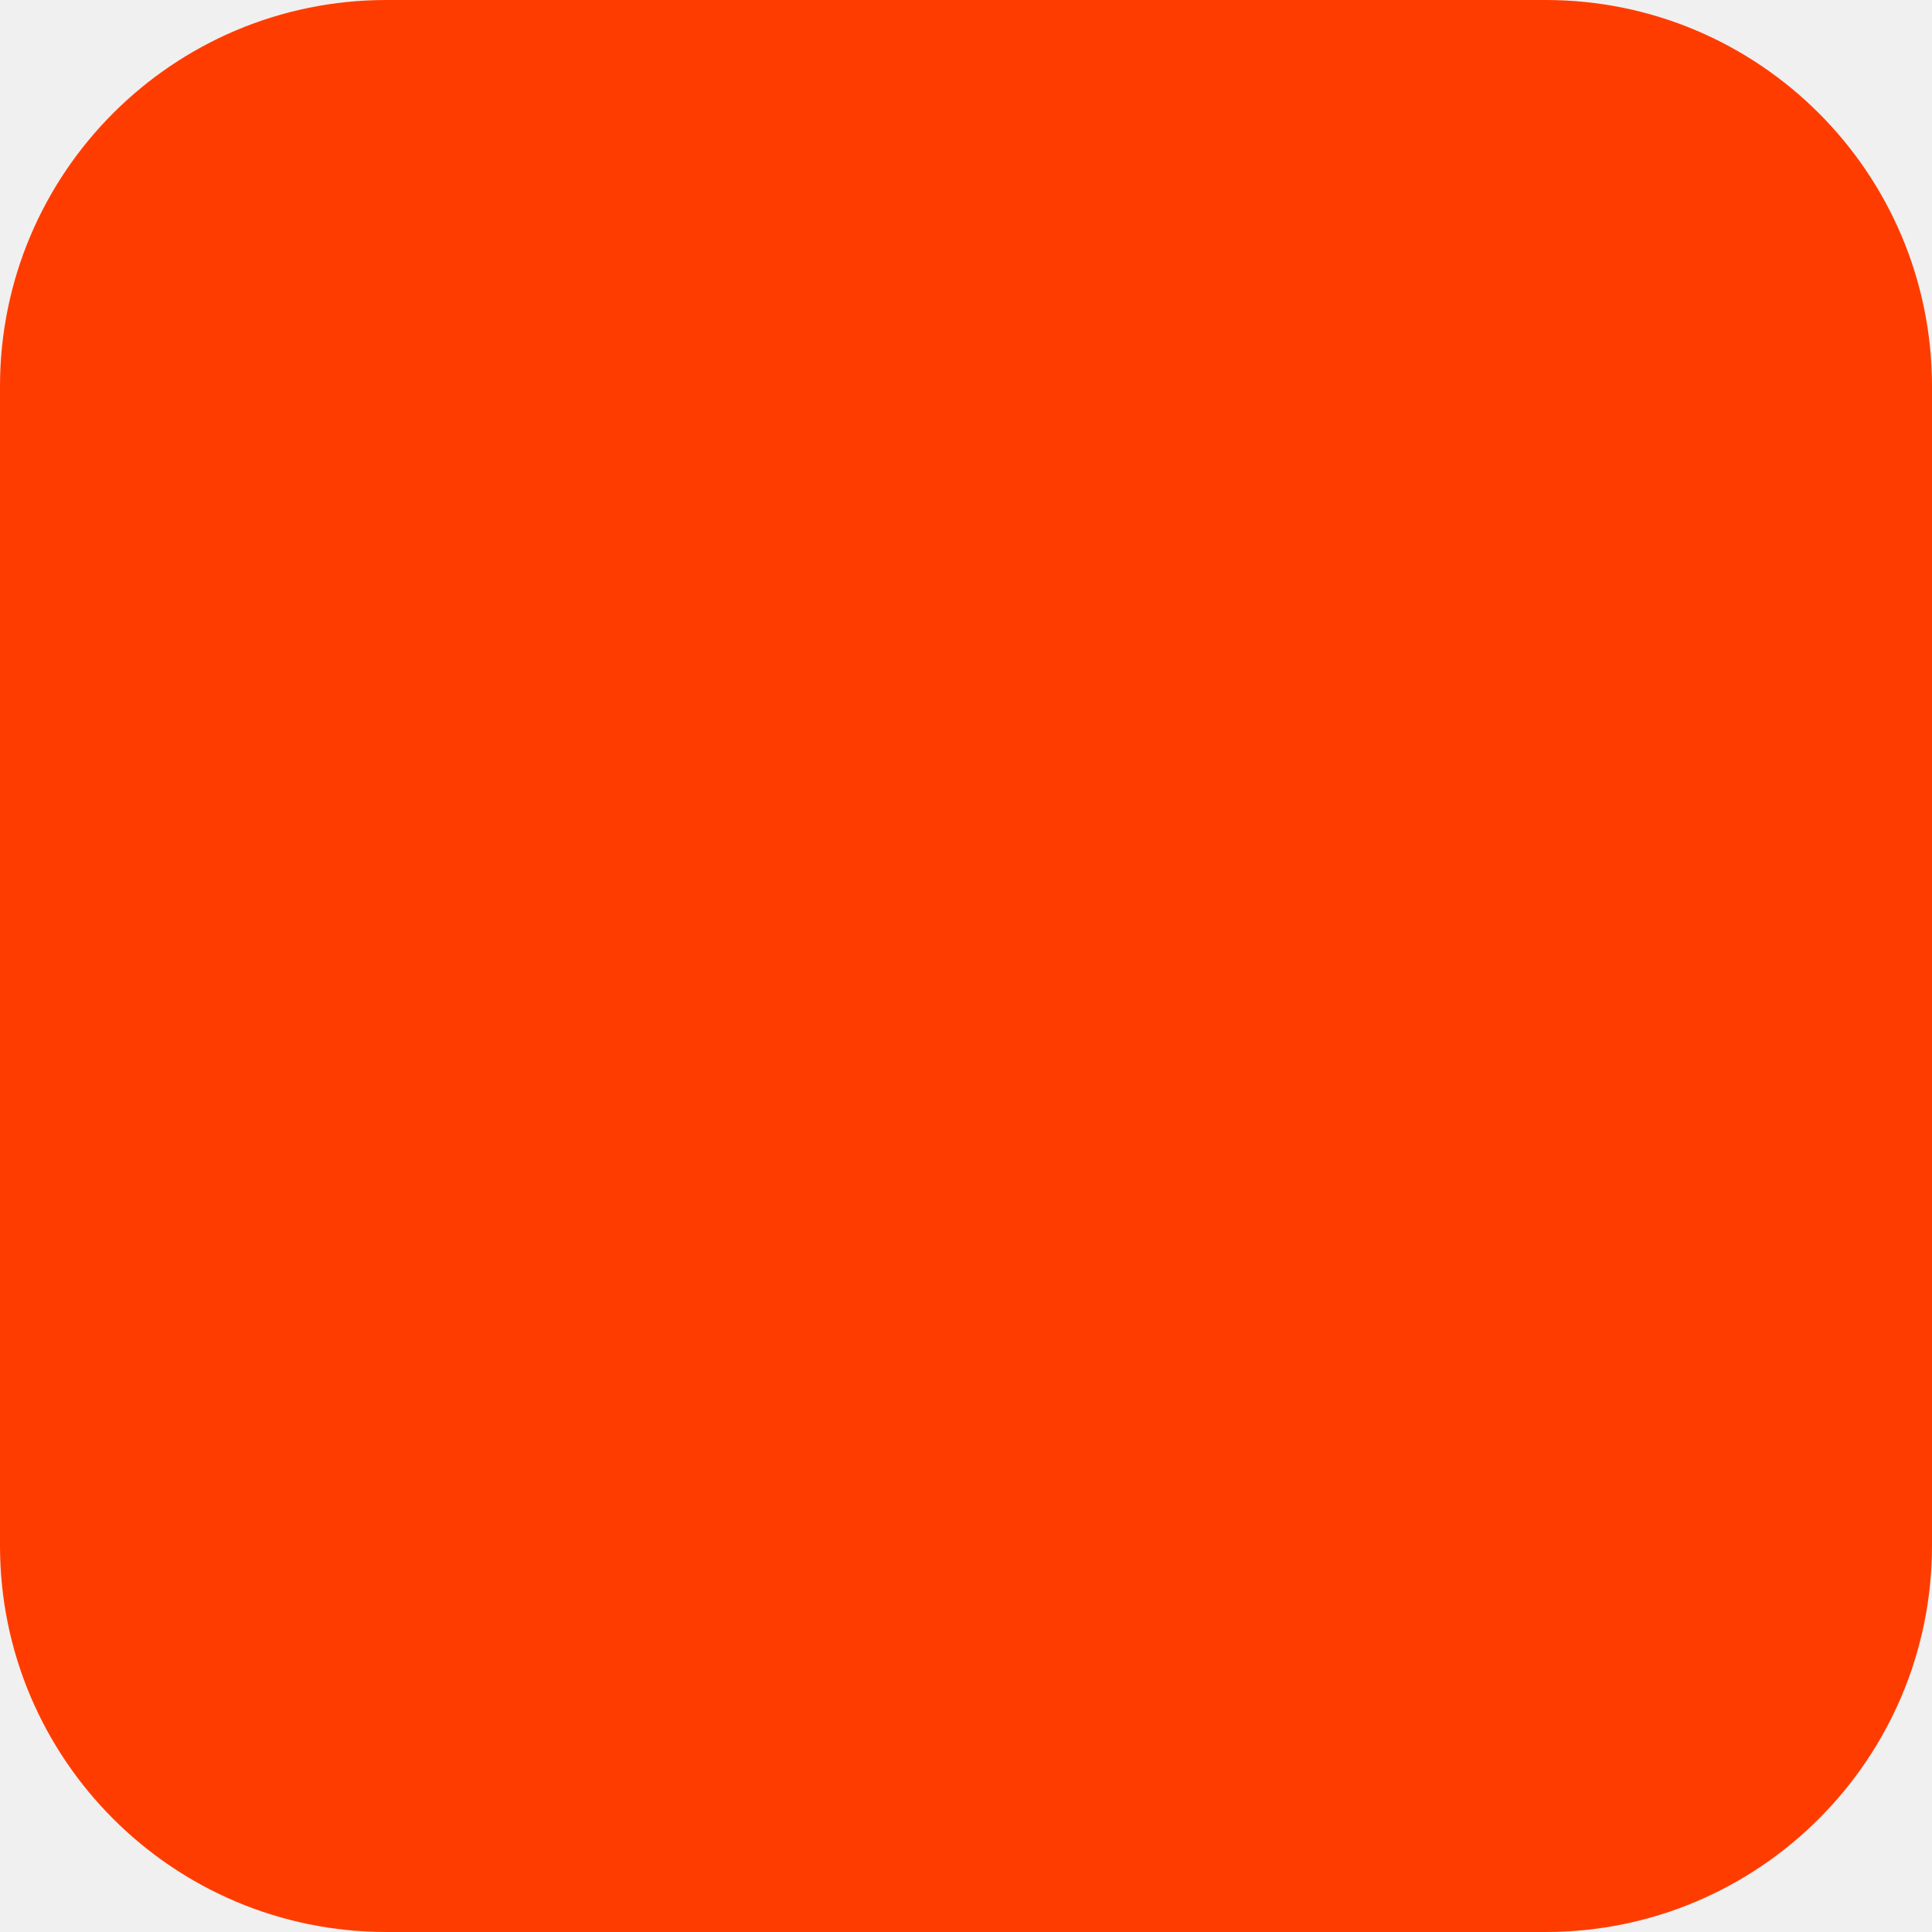
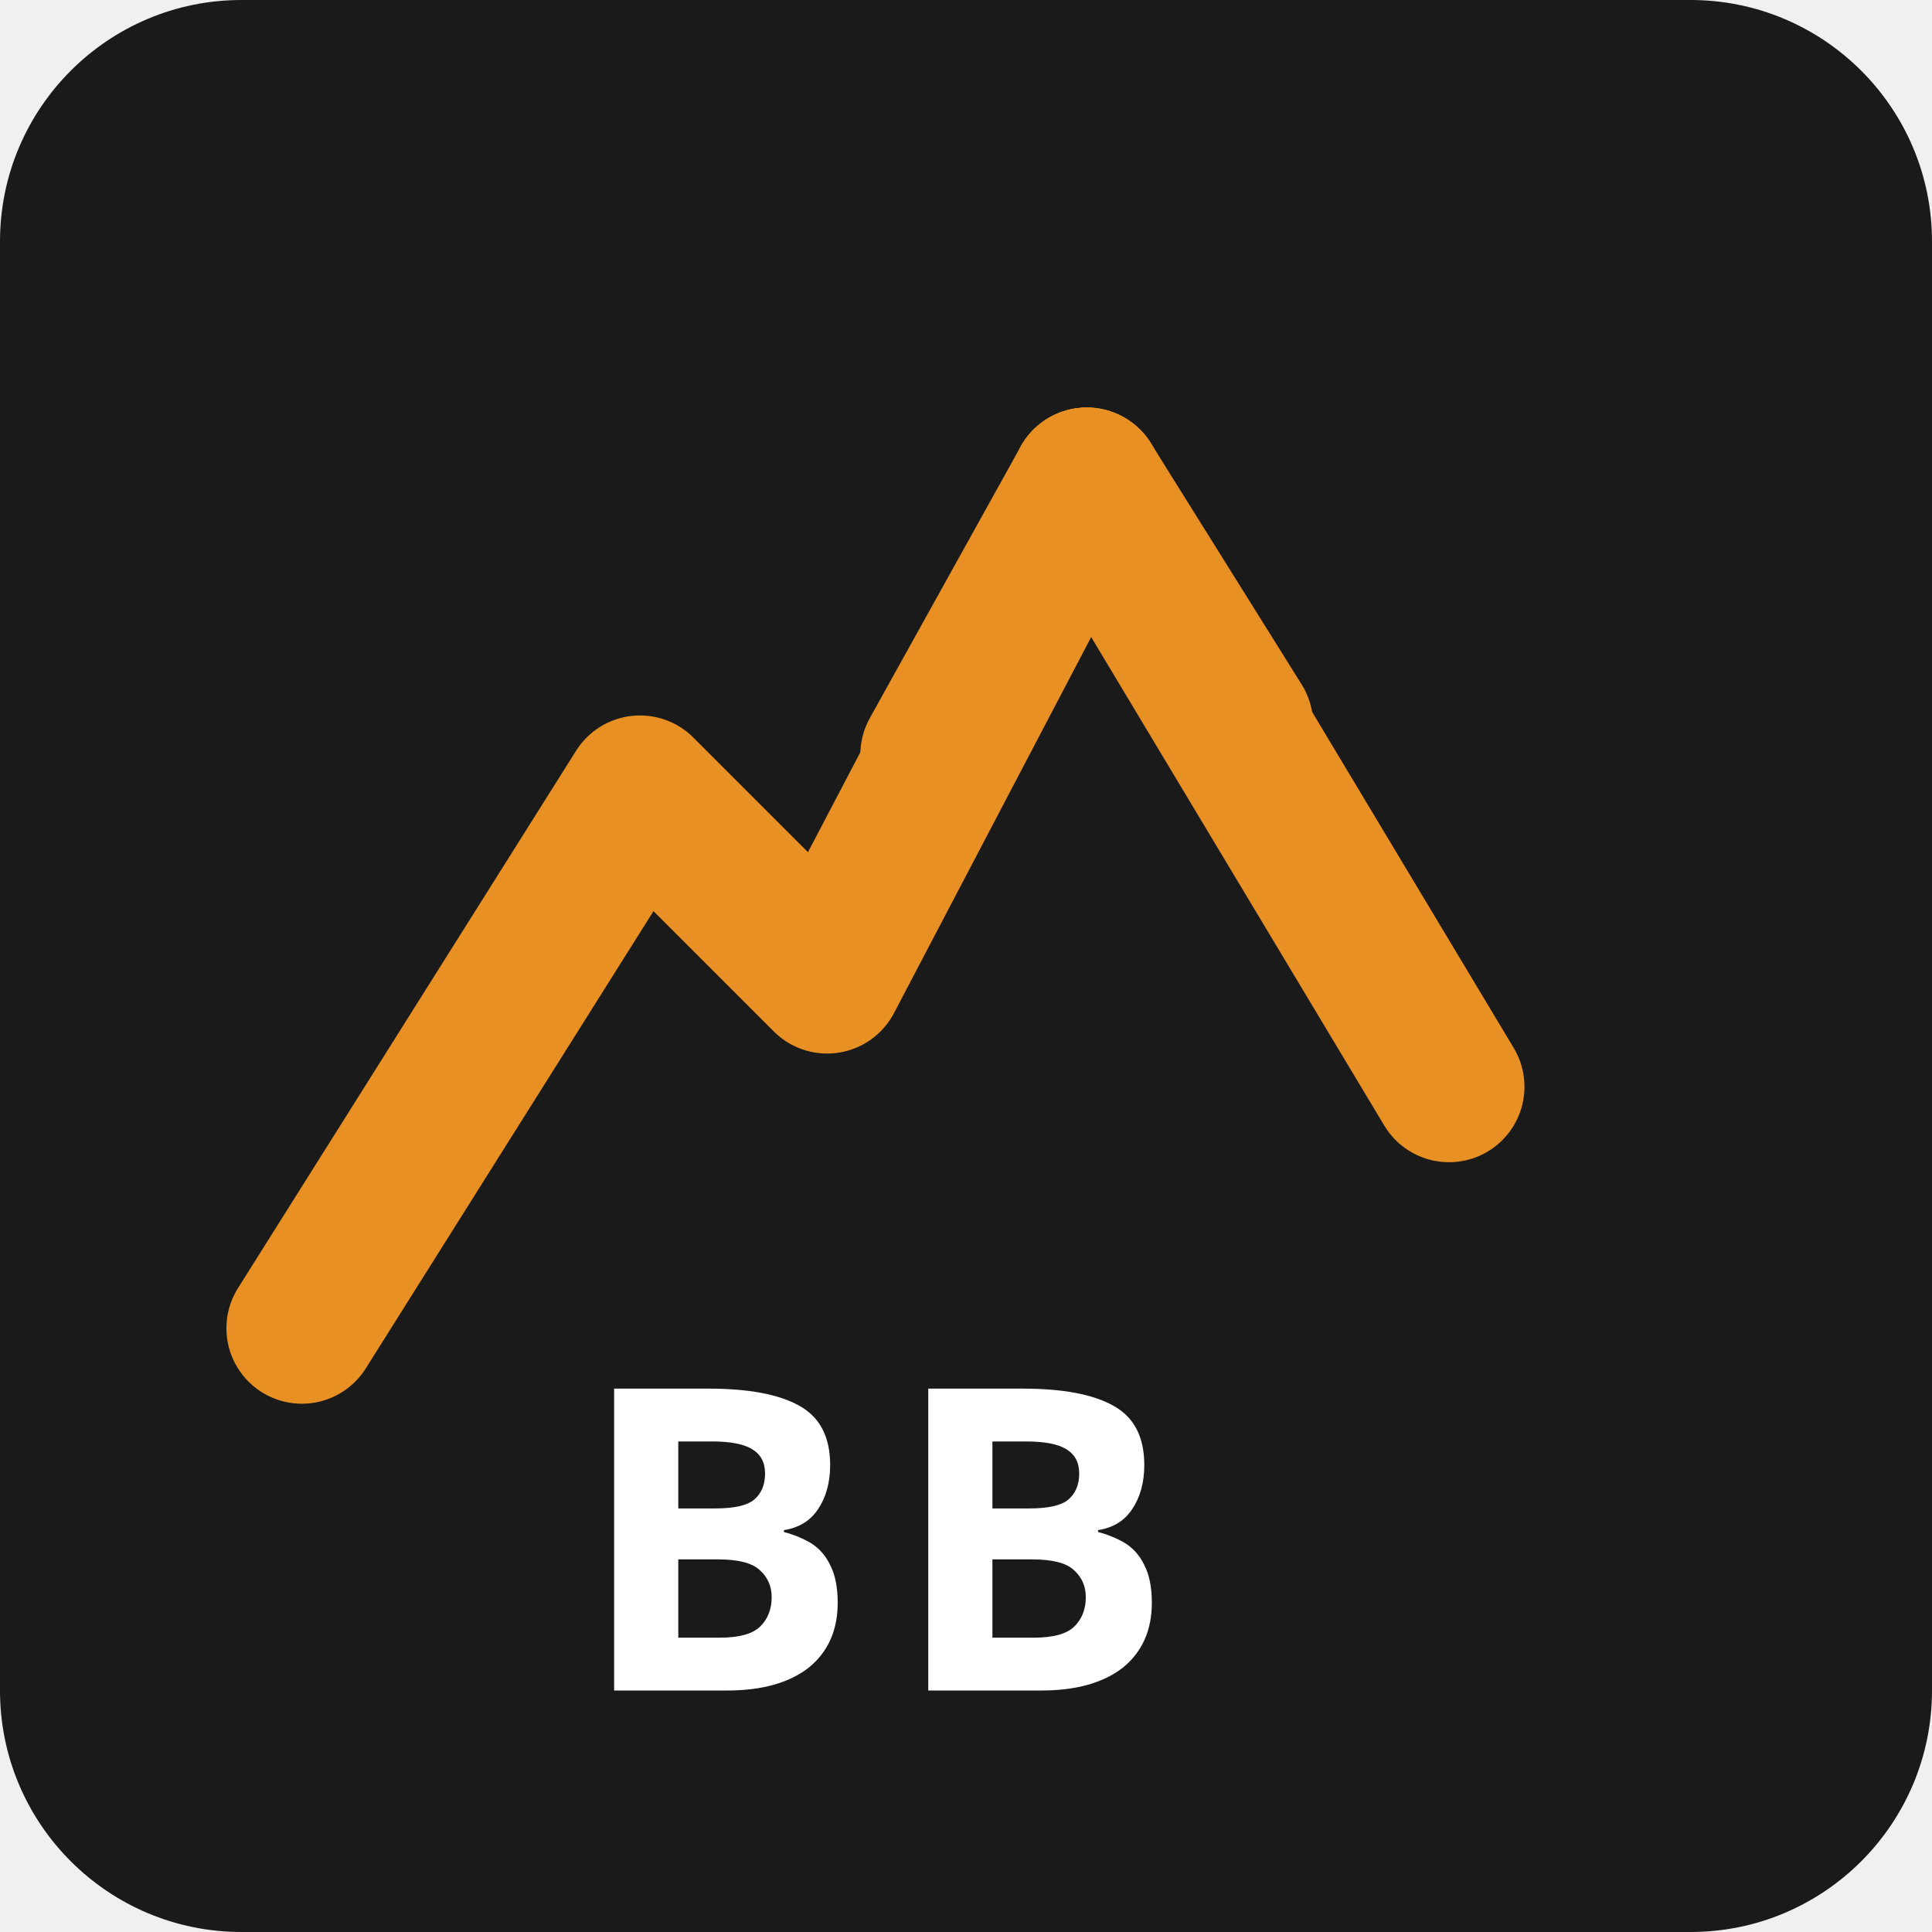
- <svg xmlns="http://www.w3.org/2000/svg" width="180" height="180" viewBox="0 0 180 180" fill="none">
-   <rect width="180" height="180" rx="36" fill="#FF3C00" />
+ <svg xmlns="http://www.w3.org/2000/svg" width="32" height="32" viewBox="0 0 32 32" fill="none">
+   <rect width="32" height="32" rx="4" fill="#1a1a1a" />
+   <path d="M5 22L10.6 13.1L13.7 16.2L18 8L24 18" stroke="#E89023" stroke-width="2.5" stroke-linecap="round" stroke-linejoin="round" fill="none" />
+   <path d="M15.5 12.5L18 8" stroke="#E89023" stroke-width="2.5" stroke-linecap="round" stroke-linejoin="round" />
+   <path d="M18 8L20.5 12" stroke="#E89023" stroke-width="2.5" stroke-linecap="round" stroke-linejoin="round" />
+   <text x="14.5" y="28" text-anchor="middle" fill="white" font-size="7" font-weight="700" font-family="sans-serif" letter-spacing="0.5">BB</text>
</svg>
